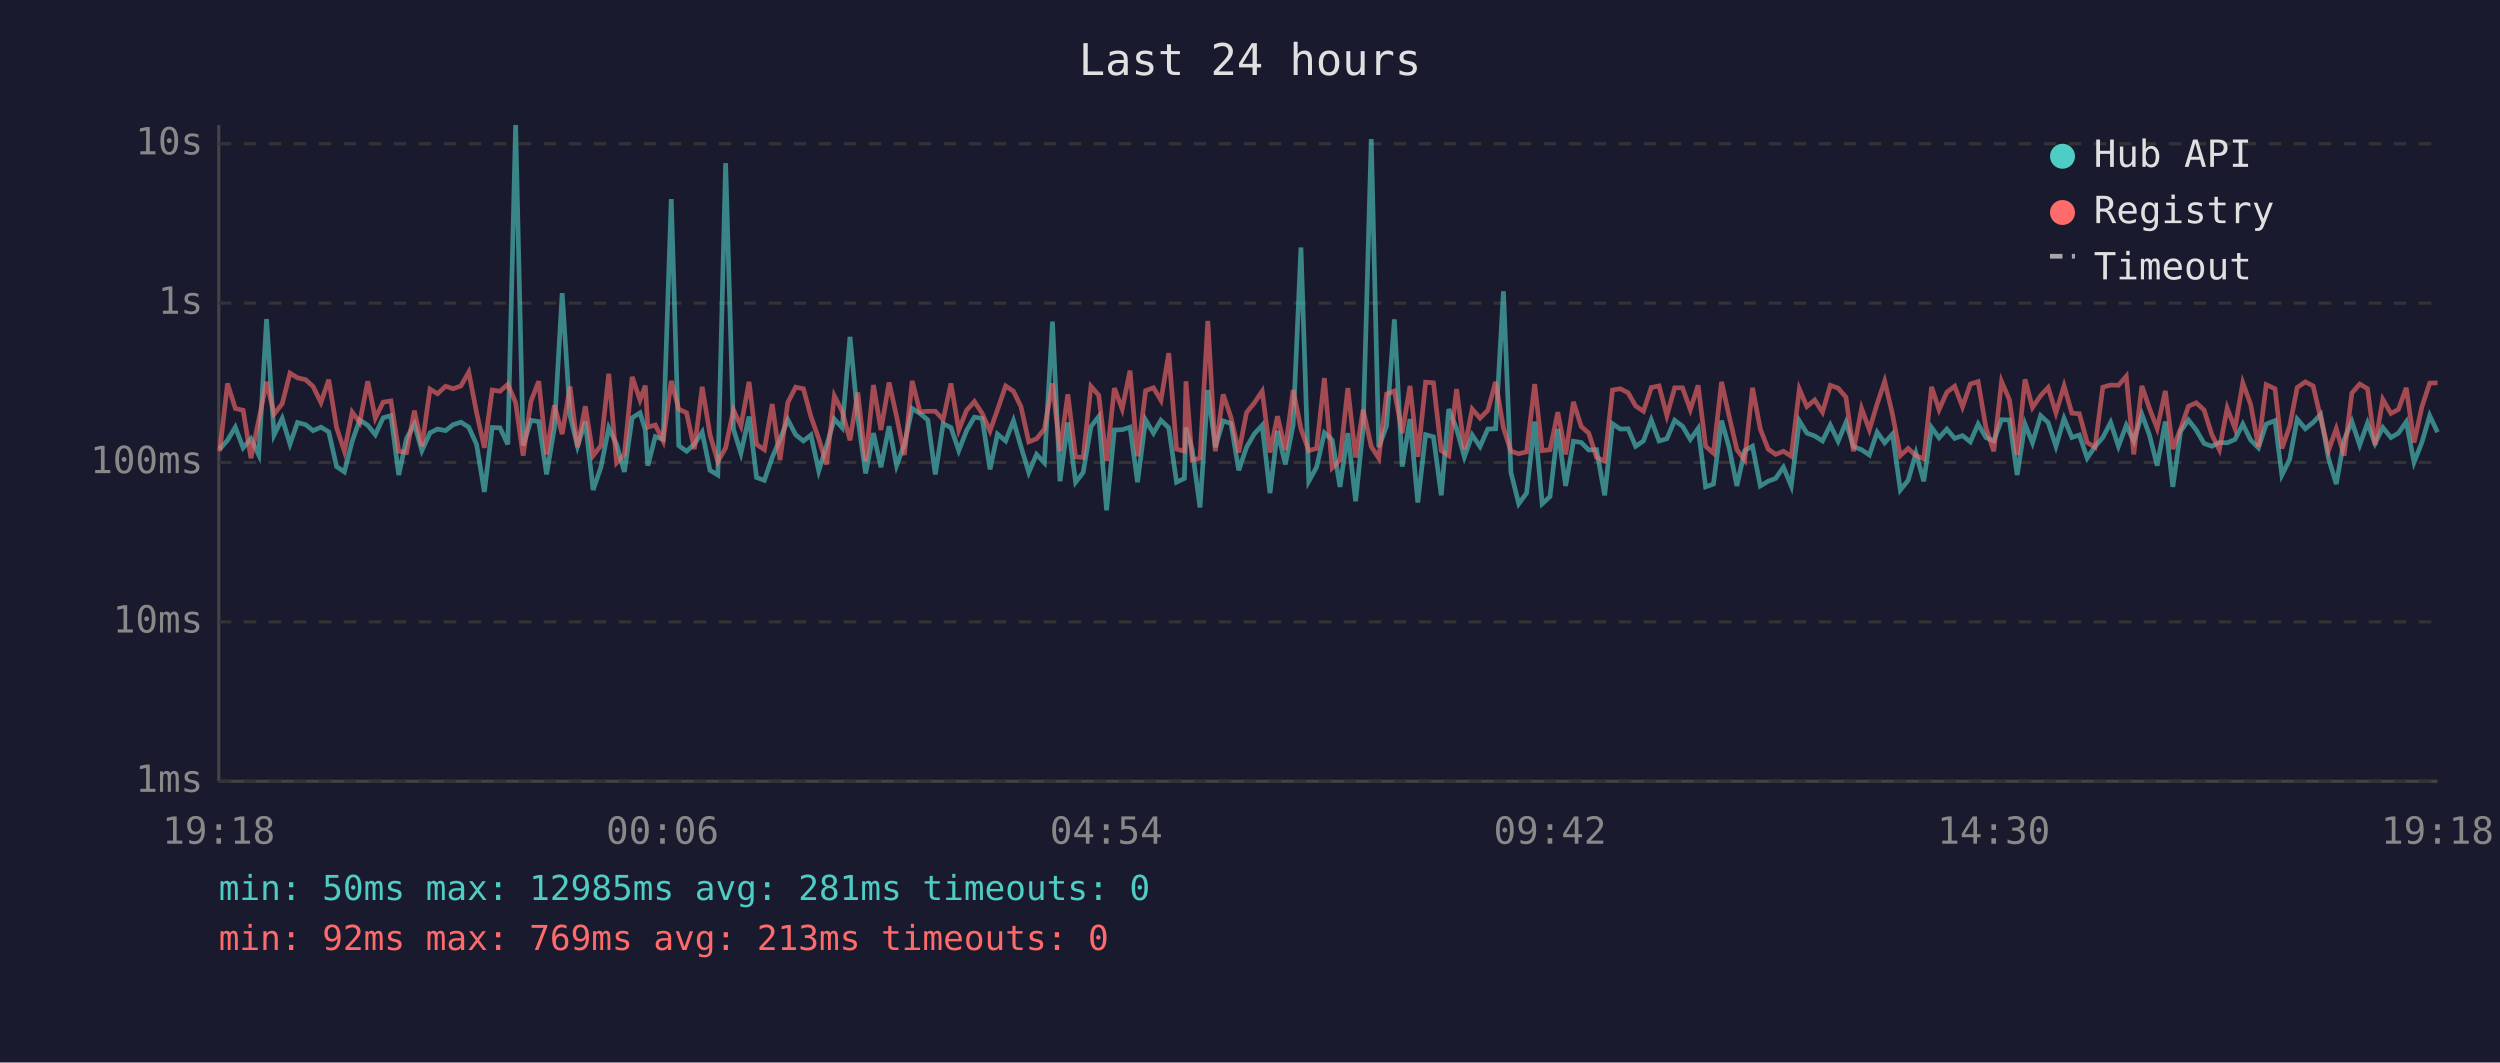
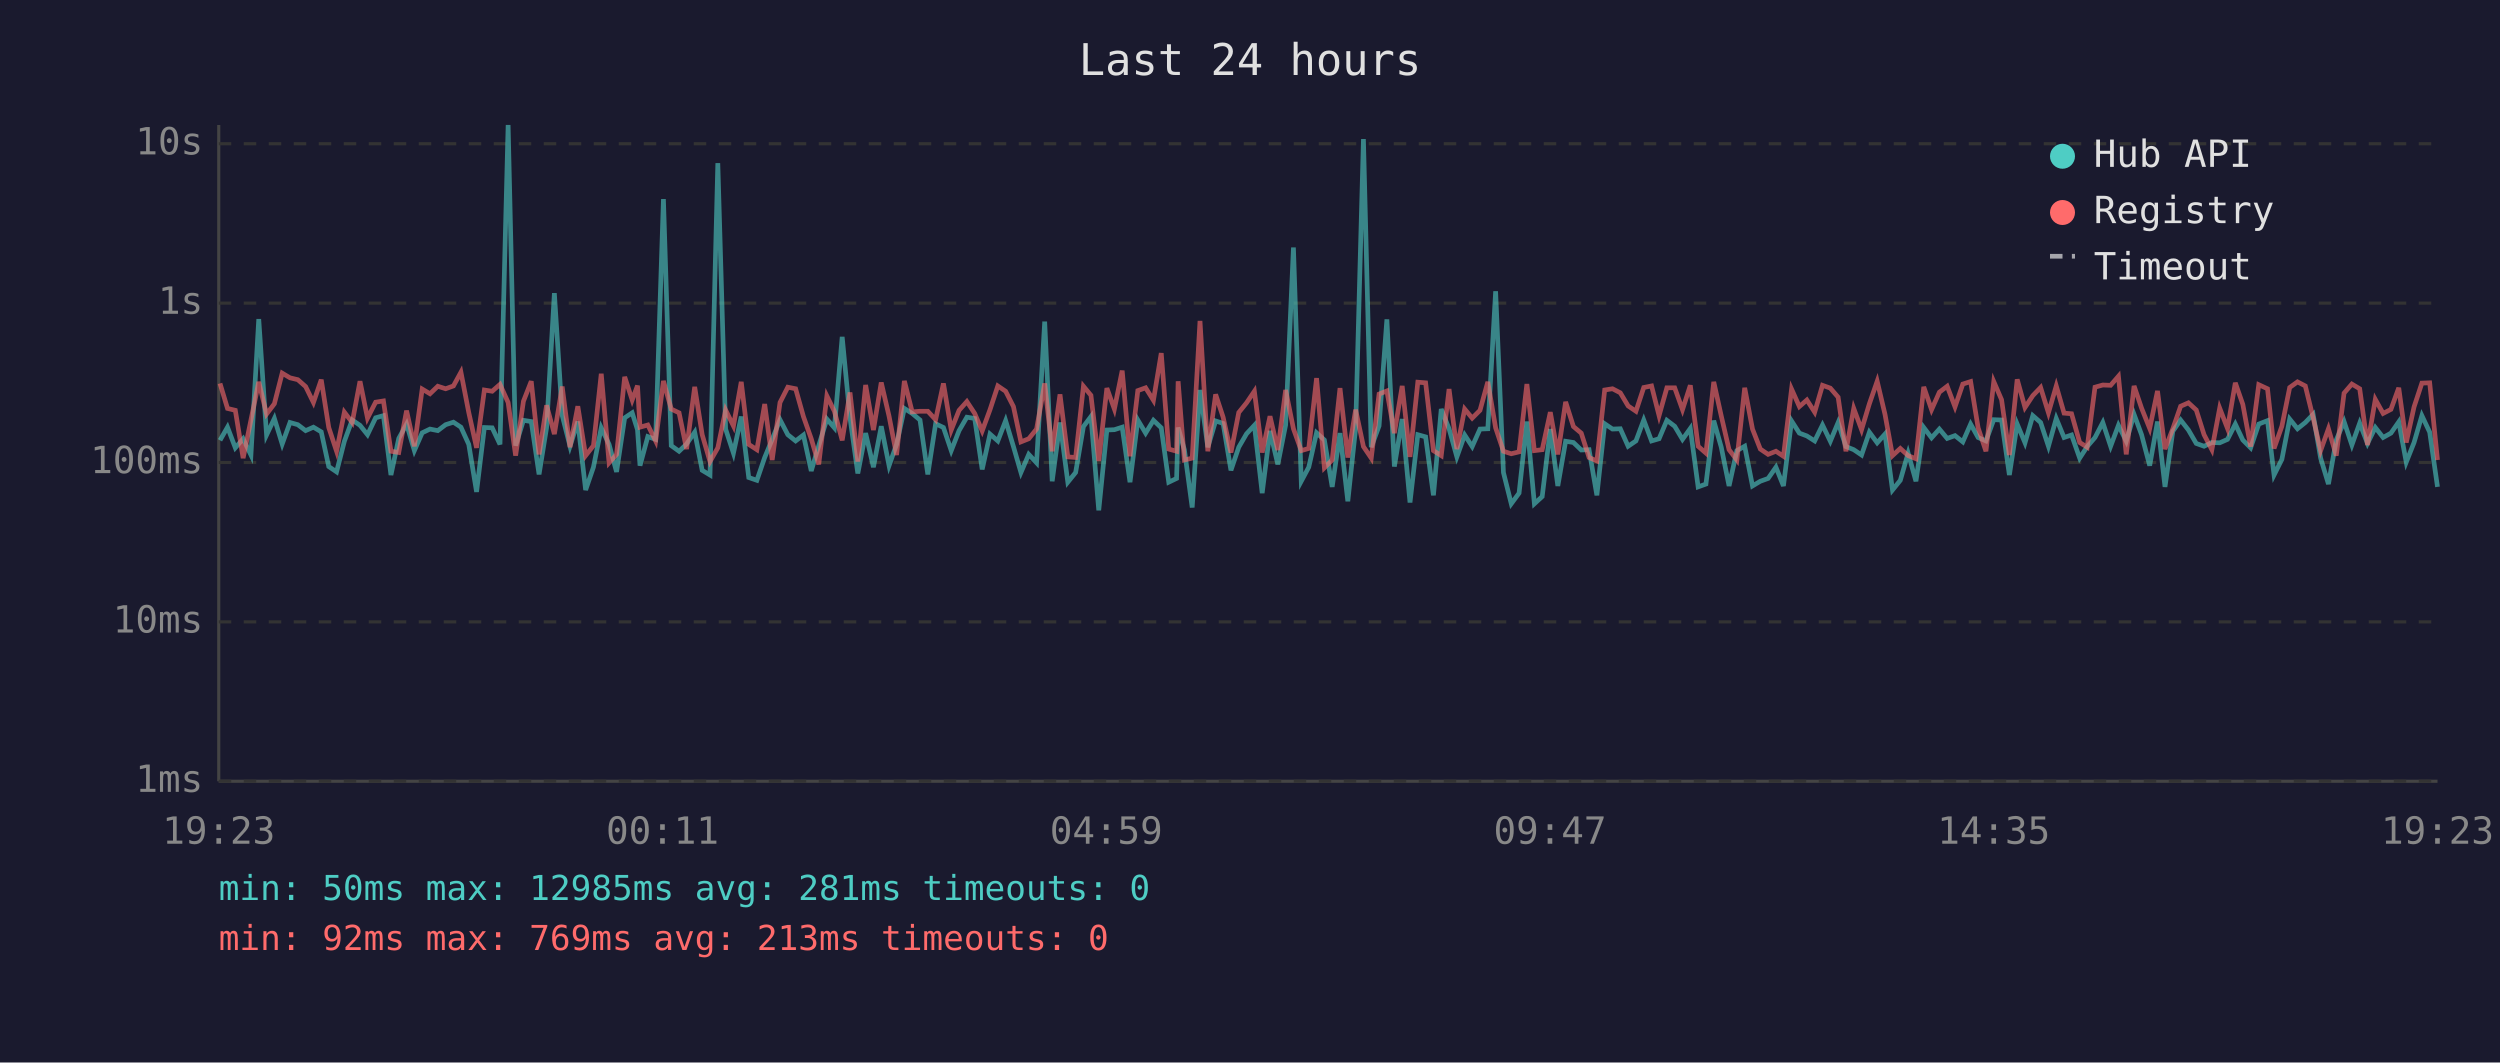
<svg xmlns="http://www.w3.org/2000/svg" viewBox="0 0 800 340" font-family="monospace" font-size="12">
  <rect width="800" height="340" fill="#1a1a2e" />
  <text x="400" y="24" fill="#e0e0e0" font-size="14" text-anchor="middle">Last 24 hours</text>
  <line x1="70" y1="40" x2="70" y2="250" stroke="#444" stroke-width="1" />
  <line x1="70" y1="250" x2="780" y2="250" stroke="#444" stroke-width="1" />
  <line x1="70" y1="250" x2="780" y2="250" stroke="#333" stroke-width="1" stroke-dasharray="4" />
  <text x="65" y="250" fill="#888" text-anchor="end" dominant-baseline="middle">1ms</text>
  <line x1="70" y1="199" x2="780" y2="199" stroke="#333" stroke-width="1" stroke-dasharray="4" />
  <text x="65" y="199" fill="#888" text-anchor="end" dominant-baseline="middle">10ms</text>
  <line x1="70" y1="148" x2="780" y2="148" stroke="#333" stroke-width="1" stroke-dasharray="4" />
  <text x="65" y="148" fill="#888" text-anchor="end" dominant-baseline="middle">100ms</text>
  <line x1="70" y1="97" x2="780" y2="97" stroke="#333" stroke-width="1" stroke-dasharray="4" />
  <text x="65" y="97" fill="#888" text-anchor="end" dominant-baseline="middle">1s</text>
  <line x1="70" y1="46" x2="780" y2="46" stroke="#333" stroke-width="1" stroke-dasharray="4" />
  <text x="65" y="46" fill="#888" text-anchor="end" dominant-baseline="middle">10s</text>
-   <text x="70" y="270" fill="#888" text-anchor="middle">19:18</text>
-   <text x="212" y="270" fill="#888" text-anchor="middle">00:06</text>
-   <text x="354" y="270" fill="#888" text-anchor="middle">04:54</text>
-   <text x="496" y="270" fill="#888" text-anchor="middle">09:42</text>
-   <text x="638" y="270" fill="#888" text-anchor="middle">14:30</text>
-   <text x="780" y="270" fill="#888" text-anchor="middle">19:18</text>
-   <polyline points="70.3,143.7 72.8,140.9 75.3,136.7 77.8,143.3 80.3,140.4 82.8,145.6 85.3,102.1 87.7,139.2 90.3,133.9 92.8,142.1 95.2,135.2 97.8,135.9 100.2,137.8 102.7,136.7 105.2,138.2 107.7,149.3 110.2,151.0 112.7,141.2 115.1,134.4 117.7,136.1 120.1,139.1 122.6,133.7 125.1,133.0 127.6,152.0 130.1,140.3 132.6,135.7 135.0,144.2 137.6,138.5 140.0,137.3 142.6,137.8 145.0,135.9 147.5,135.1 150.0,136.7 152.5,142.2 155.0,157.4 157.5,136.8 160.0,136.9 162.5,142.2 165.0,40.0 167.4,142.6 169.9,134.5 172.4,134.9 174.9,151.8 177.4,136.9 179.9,93.8 182.4,132.9 184.8,142.8 187.3,134.9 189.8,156.8 192.3,149.5 194.8,136.9 197.3,142.2 199.8,151.0 202.3,133.7 204.8,132.1 206.5,137.5 207.3,149.0 209.7,139.7 212.2,140.6 214.8,63.7 217.2,142.6 219.7,144.4 222.2,142.1 224.7,138.3 227.2,150.5 229.7,152.0 232.2,52.2 234.7,137.3 237.1,145.0 239.7,133.3 242.1,152.8 244.6,153.7 247.1,146.4 249.6,140.6 252.1,134.3 254.6,139.1 257.1,141.1 259.5,139.2 262.0,150.7 264.5,142.6 267.0,134.1 269.5,136.9 272.0,107.8 274.5,133.7 277.0,151.5 279.5,138.6 281.9,149.5 284.5,136.4 286.9,149.0 289.4,142.2 291.9,130.7 294.4,132.3 296.9,134.4 299.3,151.8 301.8,135.6 304.3,136.8 306.8,144.2 309.3,137.8 311.8,133.5 314.3,133.9 316.8,150.2 319.2,138.9 321.8,141.1 324.3,134.6 326.7,142.9 329.2,151.2 331.7,145.4 334.2,148.1 336.8,102.9 339.2,154.0 341.7,135.2 344.2,154.3 346.6,151.2 349.1,136.5 351.6,133.3 354.1,163.3 356.6,137.6 359.1,137.5 361.6,136.7 364.0,154.3 366.6,134.4 369.1,138.6 371.5,134.5 374.0,136.9 376.5,154.3 379.0,153.1 379.5,136.8 381.5,143.9 384.0,162.4 386.5,124.8 388.9,143.1 391.4,134.7 393.9,135.5 396.4,150.5 398.9,143.1 401.4,138.8 403.9,136.1 406.4,157.8 408.8,137.9 411.3,148.6 413.8,136.0 416.3,79.2 418.8,154.0 421.3,149.5 423.8,138.5 426.3,140.8 428.8,155.8 431.3,138.6 433.8,160.4 436.2,137.1 438.8,44.5 441.2,143.1 443.7,136.3 446.2,102.2 448.7,149.3 451.2,134.1 453.7,160.8 456.2,139.1 458.7,139.8 461.2,158.5 463.6,130.9 466.1,137.2 468.6,146.2 471.1,139.2 473.6,142.9 476.1,137.3 478.6,137.2 481.1,93.2 483.5,151.2 486.0,161.2 488.5,157.8 491.1,134.9 493.5,161.2 496.0,158.9 498.5,137.3 501.0,155.5 503.5,141.2 506.0,141.6 508.4,144.0 510.9,143.9 513.5,158.5 516.0,135.6 518.5,137.3 521.0,137.2 523.4,142.8 525.9,141.1 528.4,134.4 530.9,141.1 533.4,140.4 535.9,134.5 538.4,136.4 540.9,140.6 543.4,137.1 545.8,155.8 548.3,154.9 550.9,134.6 553.3,143.1 555.8,155.5 558.3,144.2 560.8,142.8 563.3,155.5 565.8,154.0 568.2,153.1 570.7,149.5 573.2,155.5 575.8,134.7 578.2,138.6 580.7,139.5 583.2,141.1 585.7,136.0 588.2,141.2 590.7,135.2 593.1,142.9 595.7,143.9 598.2,145.6 600.7,138.3 603.1,141.7 605.6,138.9 608.1,156.8 610.6,153.7 613.1,145.0 615.6,154.0 618.1,136.8 620.5,140.1 623.0,137.3 625.5,140.3 628.0,139.4 630.5,141.4 633.0,135.7 635.5,140.0 638.0,141.1 640.5,134.3 643.0,134.4 645.5,152.0 648.0,135.7 650.4,141.7 653.0,133.0 655.4,135.2 657.9,142.8 660.5,133.9 663.0,140.0 665.4,139.2 667.9,146.6 670.4,142.9 672.9,140.0 675.4,135.2 677.9,142.8 680.4,136.1 682.8,141.2 685.4,132.6 687.8,139.1 690.3,149.0 692.9,134.9 695.3,155.8 697.8,138.0 700.3,134.4 702.8,137.6 705.3,141.9 707.8,142.8 710.2,141.6 712.7,141.7 715.2,140.6 717.7,135.7 720.2,140.8 722.7,143.3 725.2,135.7 728.0,134.6 730.2,152.0 732.7,147.0 735.1,134.1 737.7,137.2 740.2,135.2 742.6,132.6 745.1,146.6 747.6,154.9 750.1,140.8 752.6,134.9 755.1,142.4 757.6,135.4 760.0,141.9 762.5,136.8 765.1,140.0 767.5,138.6 770.0,135.0 772.5,147.9 775.0,141.6 777.5,133.0 780.0,138.3" fill="none" stroke="#4ecdc4" stroke-width="1.5" opacity="0.6" />
-   <polyline points="70.3,144.4 72.8,122.7 75.3,130.7 77.8,131.3 80.3,146.6 82.8,134.4 85.3,122.2 87.7,132.5 90.3,129.2 92.8,119.4 95.2,120.9 97.8,121.5 100.2,123.7 102.7,128.8 105.2,121.5 107.7,136.8 110.2,144.4 112.7,131.9 115.1,135.2 117.7,122.0 120.1,133.8 122.6,128.7 125.1,128.3 127.6,144.4 130.1,144.8 132.6,131.4 135.0,142.8 137.6,124.5 140.0,126.0 142.6,123.6 145.0,124.4 147.5,123.5 150.0,119.1 152.5,132.0 155.0,143.3 157.5,124.8 160.0,125.2 162.5,123.0 165.0,128.8 167.4,145.8 169.9,128.4 172.4,122.0 174.9,145.4 177.4,129.7 179.9,138.9 182.4,123.7 184.8,143.1 187.3,130.0 189.8,145.8 192.3,142.6 194.8,119.6 197.3,148.1 199.8,145.4 202.3,120.6 204.8,128.0 206.5,123.4 207.3,136.7 209.7,136.0 212.2,141.1 214.8,121.9 217.2,130.9 219.7,132.1 222.2,143.7 224.7,123.8 227.2,139.1 229.7,147.7 232.2,143.3 234.7,131.2 237.1,136.3 239.7,122.2 242.1,142.2 244.6,143.9 247.1,129.3 249.6,147.2 252.1,128.8 254.6,123.9 257.1,124.4 259.5,133.3 262.0,140.4 264.5,148.6 267.0,126.7 269.5,131.6 272.0,140.9 274.5,125.6 277.0,147.7 279.5,123.2 281.9,137.6 284.5,122.4 286.9,133.2 289.4,145.6 291.9,121.9 294.4,131.8 296.9,131.6 299.3,131.6 301.8,134.3 304.3,122.7 306.8,137.6 309.3,131.3 311.8,128.5 314.3,132.3 316.8,137.9 319.2,131.1 321.8,123.5 324.3,125.2 326.7,130.1 329.2,141.4 331.7,140.4 334.2,137.3 336.8,122.7 339.2,144.4 341.7,126.2 344.2,146.2 346.6,146.4 349.1,123.6 351.6,126.5 354.1,147.5 356.6,124.2 359.1,130.9 361.6,118.6 364.0,146.0 366.6,125.0 369.1,124.1 371.5,128.1 374.0,113.0 376.5,143.7 379.0,144.4 379.5,122.0 381.5,147.2 384.0,146.6 386.5,102.7 388.9,144.4 391.4,126.2 393.9,133.5 396.4,144.8 398.9,132.0 401.4,128.9 403.9,125.2 406.4,144.8 408.8,133.2 411.3,144.0 413.8,124.8 416.3,137.2 418.8,144.2 421.3,143.5 423.8,121.0 426.3,149.7 428.8,147.2 431.3,124.2 433.8,146.4 436.2,131.1 438.8,142.9 441.2,146.6 443.7,126.1 446.2,125.1 448.7,138.6 451.2,123.5 453.7,146.2 456.2,122.3 458.7,122.5 461.2,144.2 463.6,145.8 466.1,124.5 468.6,143.7 471.1,130.9 473.6,133.8 476.1,131.3 478.6,122.2 481.1,136.9 483.5,144.4 486.0,145.2 488.5,144.6 491.1,122.9 493.5,144.2 496.0,143.9 498.5,131.9 501.0,145.4 503.5,128.6 506.0,136.5 508.4,138.6 510.9,146.4 513.5,147.5 516.0,124.8 518.5,124.4 521.0,125.7 523.4,129.9 525.9,131.6 528.4,124.0 530.9,123.5 533.4,133.0 535.9,124.1 538.4,124.1 540.9,131.1 543.4,123.3 545.8,142.8 548.3,145.0 550.9,122.2 553.3,133.1 555.8,143.9 558.3,147.2 560.8,124.1 563.3,137.3 565.8,143.7 568.2,145.4 570.7,144.4 573.2,146.0 575.8,124.5 578.2,130.1 580.7,128.0 583.2,131.9 585.7,123.3 588.2,124.2 590.7,127.1 593.1,144.4 595.7,130.7 598.2,137.5 600.7,129.2 603.1,122.0 605.6,132.6 608.1,145.8 610.6,143.5 613.1,145.8 615.6,146.8 618.1,123.8 620.5,131.1 623.0,125.5 625.5,123.6 628.0,130.2 630.5,122.9 633.0,122.1 635.5,136.9 638.0,144.4 640.5,122.1 643.0,127.9 645.5,145.6 648.0,121.4 650.4,130.4 653.0,126.6 655.4,124.0 657.9,132.1 660.5,123.5 663.0,132.2 665.4,132.4 667.9,141.6 670.4,143.1 672.9,123.9 675.4,123.2 677.9,123.3 680.4,120.4 682.8,145.4 685.4,123.5 687.8,130.6 690.3,137.1 692.9,125.1 695.3,143.7 697.8,137.2 700.3,130.0 702.8,128.9 705.3,131.2 707.8,139.1 710.2,143.9 712.7,130.6 715.2,137.1 717.7,122.5 720.2,129.4 722.7,142.9 725.2,123.1 728.0,124.4 730.2,143.5 732.7,136.4 735.1,124.0 737.7,122.2 740.2,123.5 742.6,133.7 745.1,144.2 747.6,137.2 750.1,145.8 752.6,125.8 755.1,122.9 757.6,124.4 760.0,142.4 762.5,127.8 765.1,132.3 767.5,131.0 770.0,124.1 772.5,141.6 775.0,130.2 777.5,122.6 780.0,122.5" fill="none" stroke="#ff6b6b" stroke-width="1.5" opacity="0.6" />
+   <text x="70" y="270" fill="#888" text-anchor="middle">19:23</text>
+   <text x="212" y="270" fill="#888" text-anchor="middle">00:11</text>
+   <text x="354" y="270" fill="#888" text-anchor="middle">04:59</text>
+   <text x="496" y="270" fill="#888" text-anchor="middle">09:47</text>
+   <text x="638" y="270" fill="#888" text-anchor="middle">14:35</text>
+   <text x="780" y="270" fill="#888" text-anchor="middle">19:23</text>
+   <polyline points="70.4,140.9 72.8,136.7 75.3,143.3 77.8,140.4 80.3,145.6 82.8,102.1 85.3,139.2 87.8,133.9 90.3,142.1 92.8,135.2 95.3,135.9 97.8,137.8 100.3,136.7 102.8,138.2 105.2,149.3 107.7,151.0 110.2,141.2 112.7,134.4 115.2,136.1 117.6,139.1 120.2,133.7 122.7,133.0 125.1,152.0 127.6,140.3 130.1,135.7 132.6,144.2 135.1,138.5 137.6,137.3 140.1,137.8 142.6,135.9 145.1,135.1 147.5,136.7 150.0,142.2 152.5,157.4 155.0,136.8 157.5,136.9 160.0,142.2 162.6,40.0 165.0,142.6 167.5,134.5 170.0,134.9 172.5,151.8 174.9,136.9 177.4,93.8 179.9,132.9 182.4,142.8 184.9,134.9 187.4,156.8 189.9,149.5 192.4,136.9 194.9,142.2 197.3,151.0 199.9,133.7 202.3,132.1 204.0,137.5 204.8,149.0 207.3,139.7 209.8,140.6 212.3,63.7 214.8,142.6 217.3,144.4 219.7,142.1 222.3,138.3 224.7,150.5 227.2,152.0 229.7,52.2 232.2,137.3 234.7,145.0 237.2,133.3 239.6,152.8 242.2,153.7 244.7,146.4 247.1,140.6 249.6,134.3 252.1,139.1 254.6,141.1 257.1,139.2 259.6,150.7 262.0,142.6 264.6,134.1 267.0,136.9 269.5,107.8 272.0,133.7 274.5,151.5 277.0,138.6 279.5,149.5 282.0,136.4 284.5,149.0 286.9,142.2 289.4,130.7 291.9,132.3 294.4,134.4 296.9,151.8 299.4,135.6 301.9,136.8 304.4,144.2 306.9,137.8 309.4,133.5 311.9,133.9 314.3,150.2 316.8,138.9 319.3,141.1 321.8,134.6 324.3,142.9 326.7,151.2 329.2,145.4 331.7,148.1 334.3,102.9 336.7,154.0 339.2,135.2 341.7,154.3 344.2,151.2 346.7,136.5 349.1,133.3 351.6,163.3 354.2,137.6 356.6,137.5 359.1,136.7 361.6,154.3 364.1,134.4 366.6,138.6 369.1,134.5 371.6,136.9 374.0,154.3 376.5,153.1 377.0,136.8 379.0,143.9 381.5,162.4 384.0,124.8 386.5,143.1 389.0,134.7 391.4,135.5 393.9,150.5 396.4,143.1 398.9,138.8 401.4,136.1 403.9,157.8 406.4,137.9 408.9,148.6 411.4,136.0 413.9,79.2 416.4,154.0 418.8,149.5 421.3,138.5 423.8,140.8 426.3,155.8 428.8,138.6 431.3,160.4 433.8,137.1 436.3,44.5 438.8,143.1 441.3,136.3 443.8,102.2 446.2,149.3 448.7,134.1 451.2,160.8 453.7,139.1 456.2,139.8 458.7,158.5 461.2,130.9 463.7,137.2 466.2,146.2 468.7,139.2 471.1,142.9 473.6,137.3 476.1,137.2 478.6,93.2 481.1,151.2 483.6,161.2 486.1,157.8 488.6,134.9 491.0,161.2 493.5,158.9 496.1,137.3 498.5,155.5 501.0,141.2 503.5,141.6 506.0,144.0 508.5,143.9 511.0,158.5 513.5,135.6 516.0,137.3 518.5,137.2 521.0,142.8 523.5,141.1 526.0,134.4 528.5,141.1 530.9,140.4 533.4,134.5 535.9,136.4 538.4,140.6 540.9,137.1 543.4,155.8 545.9,154.9 548.4,134.6 550.8,143.1 553.3,155.5 555.8,144.2 558.3,142.8 560.8,155.5 563.3,154.0 565.8,153.1 568.3,149.5 570.7,155.5 573.3,134.7 575.8,138.6 578.2,139.5 580.7,141.1 583.2,136.0 585.7,141.2 588.2,135.2 590.7,142.9 593.2,143.9 595.7,145.6 598.2,138.3 600.7,141.7 603.2,138.9 605.6,156.8 608.1,153.7 610.6,145.0 613.1,154.0 615.6,136.8 618.1,140.1 620.6,137.3 623.1,140.3 625.6,139.4 628.1,141.4 630.6,135.7 633.0,140.0 635.5,141.1 638.0,134.3 640.5,134.4 643.0,152.0 645.5,135.7 648.0,141.7 650.5,133.0 653.0,135.2 655.5,142.8 658.0,133.9 660.5,140.0 662.9,139.2 665.5,146.6 667.9,142.9 670.4,140.0 672.9,135.2 675.4,142.8 677.9,136.1 680.4,141.2 682.9,132.6 685.3,139.1 687.9,149.0 690.4,134.9 692.8,155.8 695.3,138.0 697.8,134.4 700.3,137.6 702.8,141.9 705.3,142.8 707.8,141.6 710.3,141.7 712.8,140.6 715.3,135.7 717.7,140.8 720.2,143.3 722.8,135.7 725.6,134.6 727.7,152.0 730.2,147.0 732.7,134.1 735.2,137.2 737.7,135.2 740.2,132.6 742.6,146.6 745.1,154.9 747.6,140.8 750.1,134.9 752.6,142.4 755.1,135.4 757.6,141.9 760.1,136.8 762.6,140.0 765.1,138.6 767.6,135.0 770.0,147.9 772.5,141.6 775.0,133.0 777.5,138.3 780.0,155.8" fill="none" stroke="#4ecdc4" stroke-width="1.5" opacity="0.6" />
+   <polyline points="70.4,122.7 72.8,130.7 75.3,131.3 77.8,146.6 80.3,134.4 82.8,122.2 85.3,132.5 87.8,129.2 90.3,119.4 92.8,120.9 95.3,121.5 97.8,123.7 100.3,128.8 102.8,121.5 105.2,136.8 107.7,144.4 110.2,131.9 112.7,135.2 115.2,122.0 117.6,133.8 120.2,128.7 122.7,128.3 125.1,144.4 127.6,144.8 130.1,131.4 132.6,142.8 135.1,124.5 137.6,126.0 140.1,123.6 142.6,124.4 145.1,123.5 147.5,119.1 150.0,132.0 152.5,143.3 155.0,124.8 157.5,125.2 160.0,123.0 162.6,128.8 165.0,145.8 167.5,128.4 170.0,122.0 172.5,145.4 174.9,129.7 177.4,138.9 179.9,123.7 182.4,143.1 184.9,130.0 187.4,145.8 189.9,142.6 192.4,119.6 194.9,148.1 197.3,145.4 199.9,120.6 202.3,128.0 204.0,123.4 204.8,136.7 207.3,136.0 209.8,141.1 212.3,121.9 214.8,130.9 217.3,132.1 219.7,143.7 222.3,123.8 224.7,139.1 227.2,147.7 229.7,143.3 232.2,131.2 234.7,136.3 237.2,122.2 239.6,142.2 242.2,143.9 244.7,129.3 247.1,147.2 249.6,128.8 252.1,123.9 254.6,124.4 257.1,133.3 259.6,140.4 262.0,148.6 264.6,126.7 267.0,131.6 269.5,140.9 272.0,125.6 274.5,147.7 277.0,123.2 279.5,137.6 282.0,122.4 284.5,133.2 286.9,145.6 289.4,121.9 291.9,131.8 294.4,131.6 296.9,131.6 299.4,134.3 301.9,122.7 304.4,137.6 306.9,131.3 309.4,128.5 311.9,132.3 314.3,137.9 316.8,131.1 319.3,123.5 321.8,125.2 324.3,130.1 326.7,141.4 329.2,140.4 331.7,137.3 334.3,122.7 336.7,144.4 339.2,126.2 341.7,146.2 344.2,146.4 346.7,123.6 349.1,126.5 351.6,147.5 354.2,124.2 356.6,130.9 359.1,118.6 361.6,146.0 364.1,125.0 366.6,124.1 369.1,128.1 371.6,113.0 374.0,143.7 376.5,144.4 377.0,122.0 379.0,147.2 381.5,146.6 384.0,102.7 386.5,144.4 389.0,126.2 391.4,133.5 393.9,144.8 396.4,132.0 398.9,128.9 401.4,125.2 403.9,144.8 406.4,133.2 408.9,144.0 411.4,124.8 413.9,137.2 416.4,144.2 418.8,143.5 421.3,121.0 423.8,149.7 426.3,147.2 428.8,124.2 431.3,146.4 433.8,131.1 436.3,142.9 438.8,146.6 441.3,126.1 443.8,125.1 446.2,138.6 448.7,123.5 451.2,146.2 453.7,122.3 456.2,122.5 458.7,144.2 461.2,145.8 463.7,124.5 466.2,143.7 468.7,130.9 471.1,133.8 473.6,131.3 476.1,122.2 478.6,136.9 481.1,144.4 483.6,145.2 486.1,144.6 488.6,122.9 491.0,144.2 493.5,143.9 496.1,131.9 498.5,145.4 501.0,128.6 503.5,136.5 506.0,138.6 508.5,146.4 511.0,147.5 513.5,124.8 516.0,124.4 518.5,125.7 521.0,129.9 523.5,131.6 526.0,124.0 528.5,123.5 530.9,133.0 533.4,124.1 535.9,124.1 538.4,131.1 540.9,123.3 543.4,142.8 545.9,145.0 548.4,122.2 550.8,133.1 553.3,143.9 555.8,147.2 558.3,124.1 560.8,137.3 563.3,143.7 565.8,145.4 568.3,144.4 570.7,146.0 573.3,124.5 575.8,130.1 578.2,128.0 580.7,131.9 583.2,123.3 585.7,124.2 588.2,127.1 590.7,144.4 593.2,130.7 595.7,137.5 598.2,129.2 600.7,122.0 603.2,132.6 605.6,145.8 608.1,143.5 610.6,145.8 613.1,146.8 615.6,123.8 618.1,131.1 620.6,125.5 623.1,123.6 625.6,130.2 628.1,122.9 630.6,122.1 633.0,136.9 635.5,144.4 638.0,122.1 640.5,127.9 643.0,145.6 645.5,121.4 648.0,130.4 650.5,126.6 653.0,124.0 655.5,132.1 658.0,123.5 660.5,132.2 662.9,132.4 665.5,141.6 667.9,143.1 670.4,123.9 672.9,123.2 675.4,123.3 677.9,120.4 680.4,145.4 682.9,123.5 685.3,130.6 687.9,137.1 690.4,125.1 692.8,143.7 695.3,137.2 697.8,130.0 700.3,128.9 702.8,131.2 705.3,139.1 707.8,143.9 710.3,130.6 712.8,137.1 715.3,122.5 717.7,129.4 720.2,142.9 722.8,123.1 725.6,124.4 727.7,143.5 730.2,136.4 732.7,124.0 735.2,122.2 737.7,123.5 740.2,133.7 742.6,144.2 745.1,137.2 747.6,145.8 750.1,125.8 752.6,122.9 755.1,124.4 757.6,142.4 760.1,127.8 762.6,132.3 765.1,131.0 767.6,124.1 770.0,141.6 772.5,130.2 775.0,122.6 777.5,122.5 780.0,147.2" fill="none" stroke="#ff6b6b" stroke-width="1.5" opacity="0.6" />
  <circle cx="660" cy="50" r="4" fill="#4ecdc4" />
  <text x="670" y="50" fill="#e0e0e0" dominant-baseline="middle">Hub API</text>
  <circle cx="660" cy="68" r="4" fill="#ff6b6b" />
  <text x="670" y="68" fill="#e0e0e0" dominant-baseline="middle">Registry</text>
  <line x1="656" y1="82" x2="664" y2="82" stroke="#e0e0e0" stroke-width="1.5" stroke-dasharray="4,3" opacity="0.7" />
  <text x="670" y="86" fill="#e0e0e0" dominant-baseline="middle">Timeout</text>
  <text x="70" y="288" fill="#4ecdc4" font-size="11">min: 50ms  max: 12985ms  avg: 281ms  timeouts: 0</text>
  <text x="70" y="304" fill="#ff6b6b" font-size="11">min: 92ms  max: 769ms  avg: 213ms  timeouts: 0</text>
</svg>
